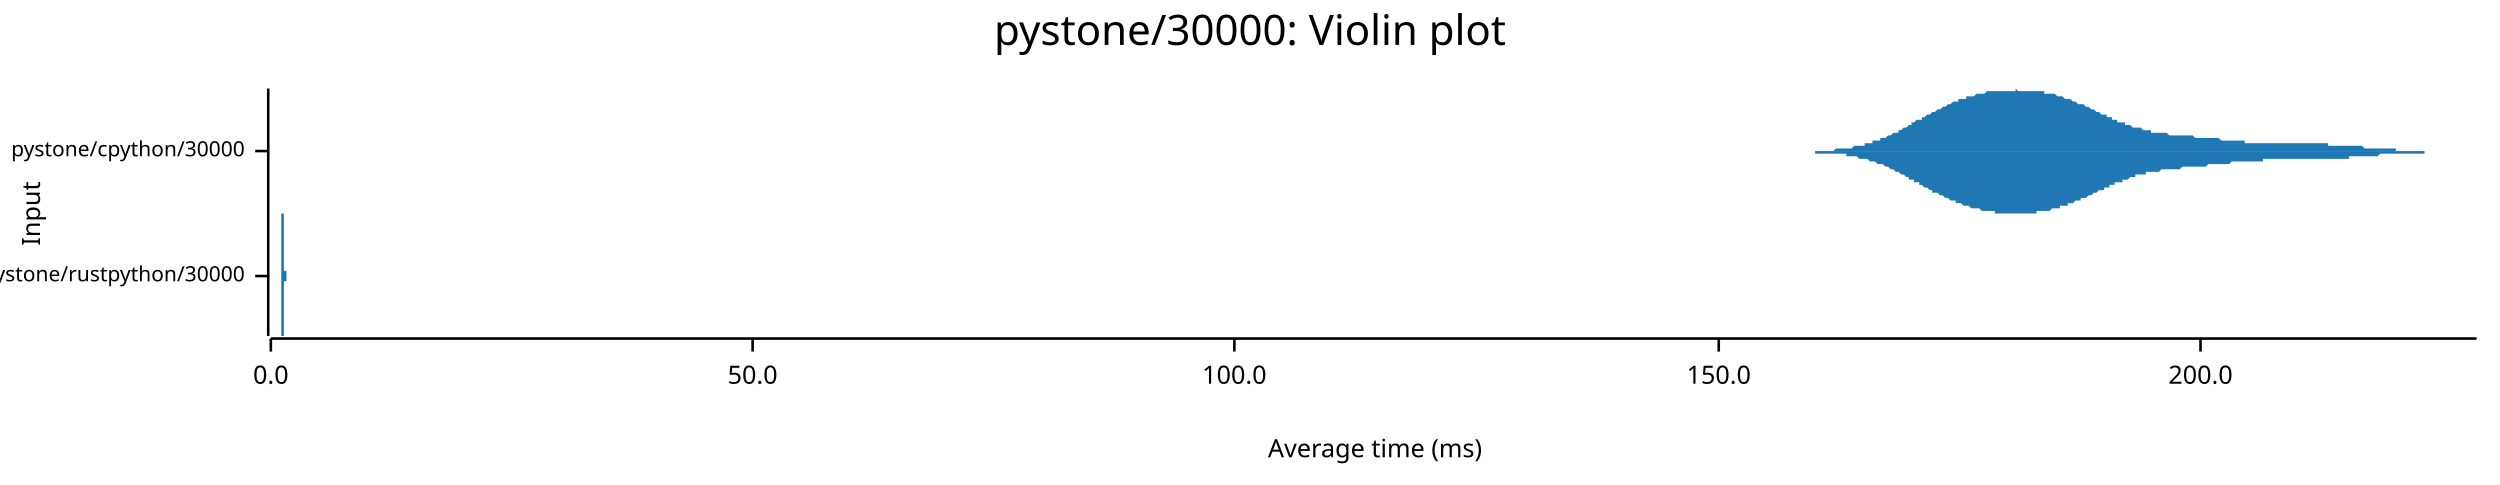
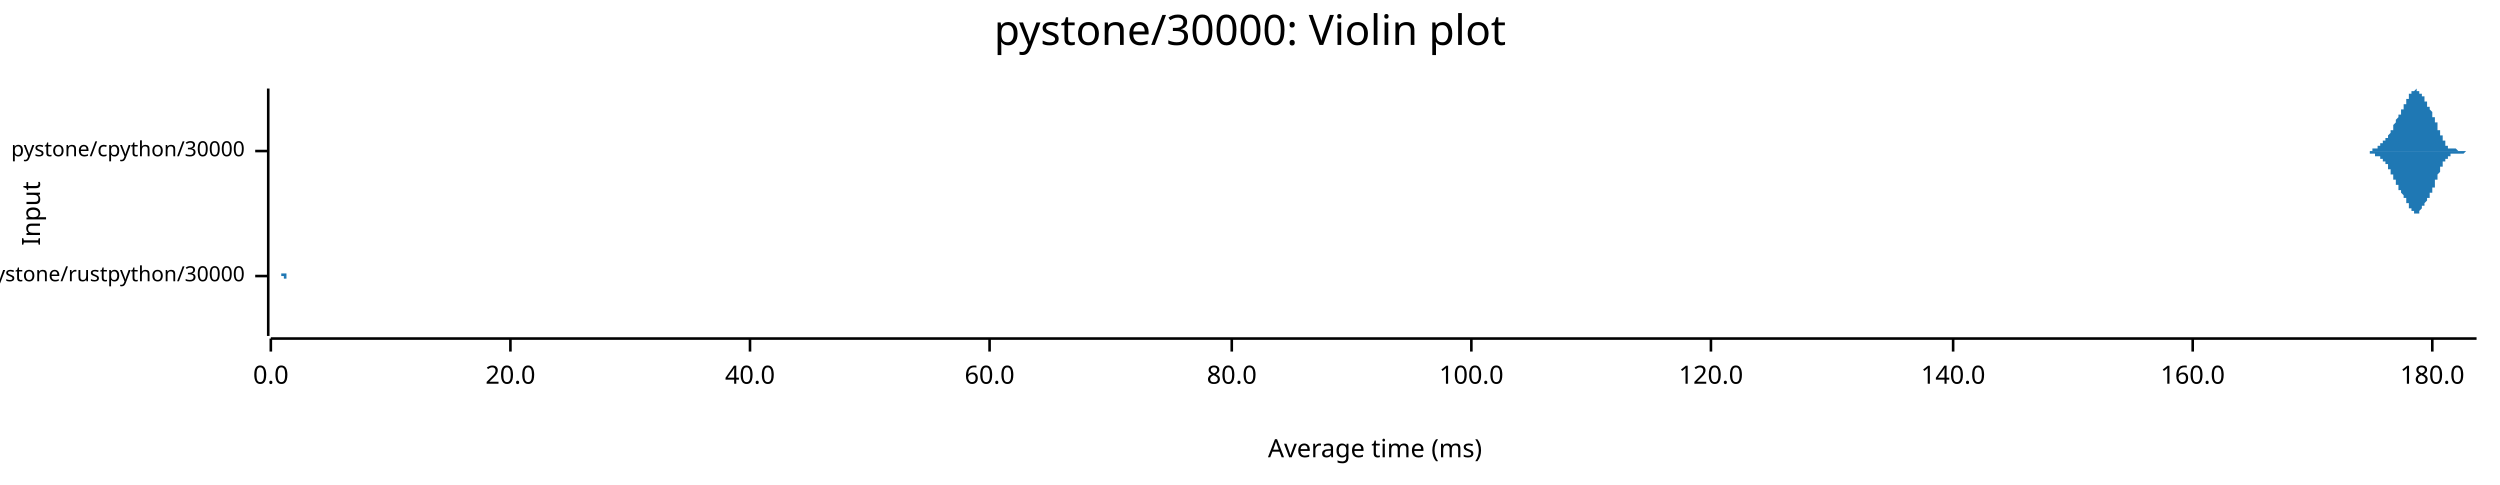
<svg xmlns="http://www.w3.org/2000/svg" width="960" height="186" viewBox="0 0 960 186">
  <text x="480" y="5" dy="0.76em" text-anchor="middle" font-family="sans-serif" font-size="16.129" opacity="1" fill="#000000">
pystone/30000: Violin plot
</text>
  <text x="8" y="82" dy="0.76em" text-anchor="middle" font-family="sans-serif" font-size="9.677" opacity="1" fill="#000000" transform="rotate(270, 8, 82)">
Input
</text>
  <text x="528" y="178" dy="-0.5ex" text-anchor="middle" font-family="sans-serif" font-size="9.677" opacity="1" fill="#000000">
Average time (ms)
</text>
  <polyline fill="none" opacity="1" stroke="#000000" stroke-width="1" points="103,34 103,129 " />
  <text x="94" y="106" dy="0.5ex" text-anchor="end" font-family="sans-serif" font-size="8.065" opacity="1" fill="#000000">
pystone/rustpython/30000
</text>
  <polyline fill="none" opacity="1" stroke="#000000" stroke-width="1" points="98,106 103,106 " />
  <text x="94" y="58" dy="0.5ex" text-anchor="end" font-family="sans-serif" font-size="8.065" opacity="1" fill="#000000">
pystone/cpython/30000
</text>
  <polyline fill="none" opacity="1" stroke="#000000" stroke-width="1" points="98,58 103,58 " />
  <polyline fill="none" opacity="1" stroke="#000000" stroke-width="1" points="104,130 951,130 " />
  <text x="104" y="140" dy="0.76em" text-anchor="middle" font-family="sans-serif" font-size="9.677" opacity="1" fill="#000000">
0.0
</text>
  <polyline fill="none" opacity="1" stroke="#000000" stroke-width="1" points="104,130 104,135 " />
-   <text x="289" y="140" dy="0.76em" text-anchor="middle" font-family="sans-serif" font-size="9.677" opacity="1" fill="#000000">
- 50.0
+   <text x="196" y="140" dy="0.76em" text-anchor="middle" font-family="sans-serif" font-size="9.677" opacity="1" fill="#000000">
+ 20.0
</text>
-   <polyline fill="none" opacity="1" stroke="#000000" stroke-width="1" points="289,130 289,135 " />
-   <text x="474" y="140" dy="0.76em" text-anchor="middle" font-family="sans-serif" font-size="9.677" opacity="1" fill="#000000">
+   <polyline fill="none" opacity="1" stroke="#000000" stroke-width="1" points="196,130 196,135 " />
+   <text x="288" y="140" dy="0.76em" text-anchor="middle" font-family="sans-serif" font-size="9.677" opacity="1" fill="#000000">
+ 40.0
+ </text>
+   <polyline fill="none" opacity="1" stroke="#000000" stroke-width="1" points="288,130 288,135 " />
+   <text x="380" y="140" dy="0.76em" text-anchor="middle" font-family="sans-serif" font-size="9.677" opacity="1" fill="#000000">
+ 60.0
+ </text>
+   <polyline fill="none" opacity="1" stroke="#000000" stroke-width="1" points="380,130 380,135 " />
+   <text x="473" y="140" dy="0.76em" text-anchor="middle" font-family="sans-serif" font-size="9.677" opacity="1" fill="#000000">
+ 80.0
+ </text>
+   <polyline fill="none" opacity="1" stroke="#000000" stroke-width="1" points="473,130 473,135 " />
+   <text x="565" y="140" dy="0.76em" text-anchor="middle" font-family="sans-serif" font-size="9.677" opacity="1" fill="#000000">
100.0
</text>
-   <polyline fill="none" opacity="1" stroke="#000000" stroke-width="1" points="474,130 474,135 " />
-   <text x="660" y="140" dy="0.76em" text-anchor="middle" font-family="sans-serif" font-size="9.677" opacity="1" fill="#000000">
- 150.0
+   <polyline fill="none" opacity="1" stroke="#000000" stroke-width="1" points="565,130 565,135 " />
+   <text x="657" y="140" dy="0.76em" text-anchor="middle" font-family="sans-serif" font-size="9.677" opacity="1" fill="#000000">
+ 120.0
</text>
-   <polyline fill="none" opacity="1" stroke="#000000" stroke-width="1" points="660,130 660,135 " />
-   <text x="845" y="140" dy="0.76em" text-anchor="middle" font-family="sans-serif" font-size="9.677" opacity="1" fill="#000000">
- 200.0
+   <polyline fill="none" opacity="1" stroke="#000000" stroke-width="1" points="657,130 657,135 " />
+   <text x="750" y="140" dy="0.76em" text-anchor="middle" font-family="sans-serif" font-size="9.677" opacity="1" fill="#000000">
+ 140.0
</text>
-   <polyline fill="none" opacity="1" stroke="#000000" stroke-width="1" points="845,130 845,135 " />
-   <polygon opacity="1" fill="#1F78B4" points="108,106 108,106 108,106 108,106 108,106 108,106 108,106 108,106 108,106 108,106 108,106 108,106 108,106 108,106 108,106 108,106 108,106 108,106 108,106 108,106 108,105 108,105 108,105 108,105 108,105 108,105 108,105 108,105 108,105 108,105 108,105 108,105 108,105 108,105 108,105 108,105 108,105 108,104 108,104 108,104 108,104 108,104 108,104 108,104 108,103 108,103 108,103 108,103 108,103 108,102 108,102 108,102 108,102 108,102 108,101 108,101 108,101 108,100 108,100 108,100 108,99 108,99 108,99 108,98 108,98 108,98 108,97 108,97 108,96 108,96 108,95 108,95 108,95 108,94 108,94 108,93 108,93 108,92 108,92 108,91 108,91 108,91 108,90 108,90 108,89 108,89 108,88 108,88 108,88 108,87 108,87 108,86 108,86 108,86 108,85 108,85 108,85 108,84 108,84 108,84 108,84 108,83 108,83 108,83 108,83 108,83 108,83 108,82 108,82 108,82 108,82 108,82 108,82 108,82 108,82 108,82 108,82 109,82 109,82 109,82 109,82 109,82 109,82 109,82 109,83 109,83 109,83 109,83 109,83 109,83 109,83 109,84 109,84 109,84 109,84 109,84 109,85 109,85 109,85 109,85 109,86 109,86 109,86 109,86 109,87 109,87 109,87 109,87 109,88 109,88 109,88 109,88 109,89 109,89 109,89 109,90 109,90 109,90 109,90 109,91 109,91 109,91 109,92 109,92 109,92 109,92 109,93 109,93 109,93 109,93 109,94 109,94 109,94 109,95 109,95 109,95 109,95 109,96 109,96 109,96 109,96 109,97 109,97 109,97 109,97 109,98 109,98 109,98 109,98 109,98 109,99 109,99 109,99 109,99 109,99 109,100 109,100 109,100 109,100 109,100 109,100 109,101 109,101 109,101 109,101 109,101 109,101 109,102 109,102 109,102 109,102 109,102 109,102 109,102 109,102 109,103 109,103 109,103 109,103 109,103 109,103 109,103 109,103 109,103 109,103 109,103 109,103 109,104 109,104 109,104 109,104 109,104 109,104 109,104 109,104 110,104 110,104 110,104 110,104 110,104 110,104 110,104 110,104 110,104 110,104 110,104 110,104 110,104 110,104 110,104 110,104 110,104 110,105 110,105 110,105 110,105 110,105 110,105 110,105 110,105 110,105 110,105 110,105 110,105 110,105 110,105 110,105 110,105 110,105 110,105 110,105 110,105 110,105 110,105 110,105 110,105 110,105 110,105 110,105 110,105 110,105 110,105 110,105 110,105 110,105 110,105 110,105 110,105 110,105 110,105 110,106 110,106 110,106 110,106 110,106 110,106 110,106 110,106 110,106 110,106 110,106 110,106 110,106 110,106 110,106 110,106 110,106 110,106 110,106 110,106 110,106 110,106 110,106 110,106 110,106 110,106 110,106 110,106 110,106 110,106 110,106 110,106 110,106 110,106 110,106 110,106 110,106 110,106 110,106 110,106 110,106 110,106 110,106 110,106 110,106 110,106 110,106 110,106 110,106 110,106 110,106 110,106 110,106 110,106 110,106 110,106 110,106 110,106 110,106 110,106 110,106 110,106 111,106 111,106 111,106 111,106 111,106 111,106 111,106 111,106 111,106 111,106 111,106 111,106 111,106 111,106 111,106 111,106 111,106 111,106 111,106 111,106 111,106 111,106 111,106 111,106 111,106 111,106 111,106 111,106 111,105 111,105 111,105 111,105 111,105 111,105 111,105 111,105 111,105 111,105 111,105 111,105 111,105 111,105 111,105 111,105 111,105 111,105 111,105 111,105 111,105 111,105 111,105 111,105 111,105 111,105 111,105 111,105 111,105 111,105 111,105 111,105 111,105 111,105 111,105 111,105 111,105 111,105 111,105 111,105 111,105 111,105 111,105 111,105 111,105 111,105 111,105 111,105 111,105 111,105 111,105 111,105 111,105 111,105 111,105 111,105 111,105 111,105 111,105 111,105 111,105 111,105 111,105 111,105 111,105 111,105 111,105 111,105 111,105 111,105 111,105 111,105 111,105 111,105 111,105 111,105 111,105 111,105 111,106 111,106 111,106 111,106 111,106 111,106 111,106 111,106 111,106 111,106 111,106 112,106 112,106 112,106 112,106 112,106 112,106 112,106 112,106 112,106 112,106 112,106 112,106 112,106 112,106 112,106 112,106 112,106 112,106 112,106 112,106 112,106 112,106 112,106 112,106 112,106 112,106 112,106 112,106 112,106 112,106 112,106 112,106 108,106 " />
-   <polygon opacity="1" fill="#1F78B4" points="108,106 108,106 108,106 108,106 108,106 108,106 108,106 108,106 108,106 108,106 108,106 108,106 108,106 108,106 108,106 108,106 108,106 108,106 108,106 108,106 108,106 108,106 108,106 108,106 108,106 108,106 108,106 108,106 108,106 108,106 108,106 108,107 108,107 108,107 108,107 108,107 108,107 108,107 108,107 108,107 108,107 108,108 108,108 108,108 108,108 108,108 108,108 108,109 108,109 108,109 108,109 108,109 108,110 108,110 108,110 108,111 108,111 108,111 108,111 108,112 108,112 108,112 108,113 108,113 108,114 108,114 108,114 108,115 108,115 108,116 108,116 108,116 108,117 108,117 108,118 108,118 108,119 108,119 108,120 108,120 108,121 108,121 108,121 108,122 108,122 108,123 108,123 108,124 108,124 108,124 108,125 108,125 108,125 108,126 108,126 108,126 108,127 108,127 108,127 108,128 108,128 108,128 108,128 108,128 108,129 108,129 108,129 108,129 108,129 108,129 108,129 108,129 108,129 108,129 108,129 108,129 108,129 109,129 109,129 109,129 109,129 109,129 109,129 109,129 109,129 109,129 109,129 109,128 109,128 109,128 109,128 109,128 109,128 109,127 109,127 109,127 109,127 109,127 109,126 109,126 109,126 109,126 109,125 109,125 109,125 109,125 109,124 109,124 109,124 109,124 109,123 109,123 109,123 109,123 109,122 109,122 109,122 109,121 109,121 109,121 109,121 109,120 109,120 109,120 109,119 109,119 109,119 109,119 109,118 109,118 109,118 109,117 109,117 109,117 109,117 109,116 109,116 109,116 109,116 109,115 109,115 109,115 109,115 109,114 109,114 109,114 109,114 109,114 109,113 109,113 109,113 109,113 109,112 109,112 109,112 109,112 109,112 109,112 109,111 109,111 109,111 109,111 109,111 109,111 109,110 109,110 109,110 109,110 109,110 109,110 109,110 109,109 109,109 109,109 109,109 109,109 109,109 109,109 109,109 109,109 109,108 109,108 109,108 109,108 109,108 109,108 109,108 109,108 109,108 109,108 109,108 109,108 109,108 109,108 109,108 110,108 110,108 110,107 110,107 110,107 110,107 110,107 110,107 110,107 110,107 110,107 110,107 110,107 110,107 110,107 110,107 110,107 110,107 110,107 110,107 110,107 110,107 110,107 110,107 110,107 110,107 110,107 110,107 110,107 110,107 110,107 110,107 110,107 110,106 110,106 110,106 110,106 110,106 110,106 110,106 110,106 110,106 110,106 110,106 110,106 110,106 110,106 110,106 110,106 110,106 110,106 110,106 110,106 110,106 110,106 110,106 110,106 110,106 110,106 110,106 110,106 110,106 110,106 110,106 110,106 110,106 110,106 110,106 110,106 110,106 110,106 110,106 110,106 110,106 110,106 110,106 110,106 110,106 110,106 110,106 110,106 110,106 110,106 110,106 110,106 110,106 110,106 110,106 110,106 110,106 110,106 110,106 110,106 110,106 110,106 110,106 110,106 110,106 110,106 110,106 110,106 110,106 110,106 110,106 110,106 110,106 110,106 110,106 110,106 110,106 110,106 110,106 110,106 110,106 110,106 110,106 110,106 111,106 111,106 111,106 111,106 111,106 111,106 111,106 111,106 111,106 111,106 111,106 111,106 111,106 111,106 111,106 111,106 111,106 111,106 111,106 111,106 111,106 111,106 111,106 111,106 111,106 111,106 111,106 111,106 111,106 111,106 111,106 111,106 111,106 111,106 111,106 111,106 111,106 111,106 111,106 111,106 111,106 111,106 111,106 111,106 111,106 111,106 111,106 111,106 111,106 111,106 111,106 111,106 111,106 111,106 111,106 111,106 111,106 111,106 111,106 111,107 111,107 111,107 111,107 111,107 111,107 111,107 111,107 111,107 111,107 111,107 111,107 111,107 111,107 111,107 111,107 111,106 111,106 111,106 111,106 111,106 111,106 111,106 111,106 111,106 111,106 111,106 111,106 111,106 111,106 111,106 111,106 111,106 111,106 111,106 111,106 111,106 111,106 111,106 111,106 111,106 111,106 111,106 111,106 111,106 111,106 111,106 111,106 111,106 111,106 111,106 111,106 111,106 111,106 111,106 111,106 111,106 111,106 112,106 112,106 112,106 112,106 112,106 112,106 112,106 112,106 112,106 112,106 112,106 112,106 112,106 112,106 112,106 112,106 112,106 112,106 112,106 112,106 112,106 112,106 112,106 112,106 112,106 112,106 112,106 112,106 112,106 112,106 112,106 112,106 108,106 " />
-   <polygon opacity="1" fill="#1F78B4" points="682,58 683,58 683,58 684,58 684,58 685,58 685,58 686,58 687,58 687,58 688,58 688,58 689,58 689,58 690,58 690,58 691,58 691,58 692,58 692,58 693,58 694,58 694,58 695,58 695,58 696,58 696,58 697,58 697,58 698,58 698,58 699,58 699,58 700,58 701,58 701,58 702,58 702,58 703,58 703,58 704,58 704,58 705,57 705,57 706,57 706,57 707,57 708,57 708,57 709,57 709,57 710,57 710,57 711,57 711,57 712,56 712,56 713,56 713,56 714,56 715,56 715,56 716,56 716,55 717,55 717,55 718,55 718,55 719,55 719,54 720,54 720,54 721,54 722,54 722,53 723,53 723,53 724,53 724,53 725,52 725,52 726,52 726,52 727,51 727,51 728,51 729,51 729,50 730,50 730,50 731,49 731,49 732,49 732,49 733,48 733,48 734,48 734,47 735,47 735,47 736,46 737,46 737,46 738,46 738,45 739,45 739,45 740,44 740,44 741,44 741,44 742,43 742,43 743,43 744,42 744,42 745,42 745,42 746,41 746,41 747,41 747,41 748,40 748,40 749,40 749,40 750,39 751,39 751,39 752,39 752,38 753,38 753,38 754,38 754,38 755,38 755,37 756,37 756,37 757,37 758,37 758,37 759,36 759,36 760,36 760,36 761,36 761,36 762,36 762,36 763,35 763,35 764,35 765,35 765,35 766,35 766,35 767,35 767,35 768,35 768,35 769,35 769,35 770,35 770,35 771,35 772,35 772,35 773,35 773,35 774,35 774,34 775,35 775,35 776,35 776,35 777,35 777,35 778,35 778,35 779,35 780,35 780,35 781,35 781,35 782,35 782,35 783,35 783,35 784,35 784,35 785,35 785,36 786,36 787,36 787,36 788,36 788,36 789,36 789,36 790,37 790,37 791,37 791,37 792,37 792,37 793,38 794,38 794,38 795,38 795,38 796,39 796,39 797,39 797,39 798,40 798,40 799,40 799,40 800,40 801,41 801,41 802,41 802,41 803,42 803,42 804,42 804,42 805,43 805,43 806,43 806,43 807,44 808,44 808,44 809,44 809,45 810,45 810,45 811,45 811,46 812,46 812,46 813,46 813,47 814,47 815,47 815,47 816,47 816,48 817,48 817,48 818,48 818,48 819,49 819,49 820,49 820,49 821,49 821,49 822,49 823,50 823,50 824,50 824,50 825,50 825,50 826,50 826,51 827,51 827,51 828,51 828,51 829,51 830,51 830,51 831,51 831,51 832,51 832,51 833,52 833,52 834,52 834,52 835,52 835,52 836,52 837,52 837,52 838,52 838,52 839,52 839,52 840,52 840,52 841,52 841,52 842,52 842,52 843,53 844,53 844,53 845,53 845,53 846,53 846,53 847,53 847,53 848,53 848,53 849,53 849,53 850,53 851,53 851,53 852,53 852,53 853,54 853,54 854,54 854,54 855,54 855,54 856,54 856,54 857,54 858,54 858,54 859,54 859,54 860,54 860,54 861,54 861,54 862,54 862,55 863,55 863,55 864,55 864,55 865,55 866,55 866,55 867,55 867,55 868,55 868,55 869,55 869,55 870,55 870,55 871,55 871,55 872,55 873,55 873,55 874,55 874,55 875,55 875,55 876,55 876,55 877,55 877,55 878,55 878,55 879,55 880,55 880,55 881,55 881,55 882,55 882,55 883,55 883,55 884,55 884,55 885,55 885,55 886,55 887,55 887,55 888,55 888,55 889,55 889,55 890,55 890,55 891,55 891,55 892,55 892,55 893,55 894,55 894,56 895,56 895,56 896,56 896,56 897,56 897,56 898,56 898,56 899,56 899,56 900,56 901,56 901,56 902,56 902,56 903,56 903,56 904,56 904,56 905,56 905,56 906,56 906,56 907,56 907,56 908,57 909,57 909,57 910,57 910,57 911,57 911,57 912,57 912,57 913,57 913,57 914,57 914,57 915,57 916,57 916,57 917,57 917,57 918,57 918,57 919,57 919,57 920,57 920,58 921,58 921,58 922,58 923,58 923,58 924,58 924,58 925,58 925,58 926,58 926,58 927,58 927,58 928,58 928,58 929,58 930,58 930,58 931,58 931,58 932,58 932,58 933,58 933,58 934,58 934,58 935,58 935,58 936,58 937,58 937,58 938,58 938,58 939,58 939,58 940,58 940,58 941,58 941,58 942,58 942,58 943,58 944,58 944,58 945,58 945,58 946,58 946,58 947,58 947,58 948,58 948,58 949,58 949,58 950,58 951,58 951,58 682,58 " />
-   <polygon opacity="1" fill="#1F78B4" points="682,58 683,58 683,58 684,58 684,58 685,58 685,58 686,58 687,58 687,58 688,58 688,58 689,58 689,58 690,58 690,58 691,58 691,58 692,58 692,58 693,58 694,58 694,58 695,58 695,58 696,58 696,58 697,58 697,59 698,59 698,59 699,59 699,59 700,59 701,59 701,59 702,59 702,59 703,59 703,59 704,59 704,59 705,59 705,59 706,59 706,59 707,59 708,59 708,59 709,59 709,60 710,60 710,60 711,60 711,60 712,60 712,60 713,60 713,60 714,61 715,61 715,61 716,61 716,61 717,61 717,61 718,62 718,62 719,62 719,62 720,62 720,62 721,63 722,63 722,63 723,63 723,63 724,64 724,64 725,64 725,64 726,65 726,65 727,65 727,65 728,66 729,66 729,66 730,67 730,67 731,67 731,67 732,68 732,68 733,68 733,69 734,69 734,69 735,69 735,70 736,70 737,70 737,71 738,71 738,71 739,72 739,72 740,72 740,72 741,73 741,73 742,73 742,74 743,74 744,74 744,74 745,75 745,75 746,75 746,75 747,76 747,76 748,76 748,76 749,77 749,77 750,77 751,77 751,78 752,78 752,78 753,78 753,78 754,79 754,79 755,79 755,79 756,79 756,79 757,80 758,80 758,80 759,80 759,80 760,80 760,80 761,81 761,81 762,81 762,81 763,81 763,81 764,81 765,81 765,81 766,81 766,82 767,82 767,82 768,82 768,82 769,82 769,82 770,82 770,82 771,82 772,82 772,82 773,82 773,82 774,82 774,82 775,82 775,82 776,82 776,82 777,82 777,82 778,82 778,82 779,82 780,82 780,82 781,82 781,82 782,82 782,81 783,81 783,81 784,81 784,81 785,81 785,81 786,81 787,81 787,81 788,80 788,80 789,80 789,80 790,80 790,80 791,80 791,79 792,79 792,79 793,79 794,79 794,78 795,78 795,78 796,78 796,78 797,77 797,77 798,77 798,77 799,77 799,76 800,76 801,76 801,76 802,75 802,75 803,75 803,75 804,74 804,74 805,74 805,74 806,73 806,73 807,73 808,73 808,72 809,72 809,72 810,72 810,71 811,71 811,71 812,71 812,70 813,70 813,70 814,70 815,70 815,69 816,69 816,69 817,69 817,69 818,68 818,68 819,68 819,68 820,68 820,67 821,67 821,67 822,67 823,67 823,67 824,67 824,66 825,66 825,66 826,66 826,66 827,66 827,66 828,66 828,66 829,66 830,65 830,65 831,65 831,65 832,65 832,65 833,65 833,65 834,65 834,65 835,65 835,65 836,65 837,65 837,65 838,64 838,64 839,64 839,64 840,64 840,64 841,64 841,64 842,64 842,64 843,64 844,64 844,64 845,64 845,64 846,64 846,64 847,64 847,64 848,63 848,63 849,63 849,63 850,63 851,63 851,63 852,63 852,63 853,63 853,63 854,63 854,63 855,63 855,63 856,63 856,63 857,62 858,62 858,62 859,62 859,62 860,62 860,62 861,62 861,62 862,62 862,62 863,62 863,62 864,62 864,62 865,62 866,62 866,62 867,62 867,62 868,62 868,62 869,62 869,61 870,61 870,61 871,61 871,61 872,61 873,61 873,61 874,61 874,61 875,61 875,61 876,61 876,61 877,61 877,61 878,61 878,61 879,61 880,61 880,61 881,61 881,61 882,61 882,61 883,61 883,61 884,61 884,61 885,61 885,61 886,61 887,61 887,61 888,61 888,61 889,61 889,61 890,61 890,61 891,61 891,61 892,61 892,61 893,61 894,61 894,61 895,61 895,61 896,61 896,61 897,61 897,61 898,61 898,61 899,61 899,61 900,61 901,61 901,61 902,61 902,60 903,60 903,60 904,60 904,60 905,60 905,60 906,60 906,60 907,60 907,60 908,60 909,60 909,60 910,60 910,60 911,60 911,60 912,60 912,60 913,60 913,60 914,59 914,59 915,59 916,59 916,59 917,59 917,59 918,59 918,59 919,59 919,59 920,59 920,59 921,59 921,59 922,59 923,59 923,59 924,59 924,59 925,59 925,59 926,59 926,59 927,59 927,59 928,59 928,59 929,59 930,59 930,59 931,59 931,58 932,58 932,58 933,58 933,58 934,58 934,58 935,58 935,58 936,58 937,58 937,58 938,58 938,58 939,58 939,58 940,58 940,58 941,58 941,58 942,58 942,58 943,58 944,58 944,58 945,58 945,58 946,58 946,58 947,58 947,58 948,58 948,58 949,58 949,58 950,58 951,58 951,58 682,58 " />
+   <polyline fill="none" opacity="1" stroke="#000000" stroke-width="1" points="750,130 750,135 " />
+   <text x="842" y="140" dy="0.76em" text-anchor="middle" font-family="sans-serif" font-size="9.677" opacity="1" fill="#000000">
+ 160.0
+ </text>
+   <polyline fill="none" opacity="1" stroke="#000000" stroke-width="1" points="842,130 842,135 " />
+   <text x="934" y="140" dy="0.76em" text-anchor="middle" font-family="sans-serif" font-size="9.677" opacity="1" fill="#000000">
+ 180.0
+ </text>
+   <polyline fill="none" opacity="1" stroke="#000000" stroke-width="1" points="934,130 934,135 " />
+   <polygon opacity="1" fill="#1F78B4" points="108,106 108,106 108,106 108,106 108,106 108,105 108,105 108,105 108,105 108,105 108,105 109,105 109,105 109,105 109,105 109,105 109,105 109,105 109,105 109,104 109,104 109,104 109,104 109,104 109,104 109,103 109,103 109,103 109,103 109,103 109,102 109,102 109,102 109,101 109,101 109,101 109,100 109,100 109,99 109,99 109,98 109,98 109,98 109,97 109,97 109,96 109,95 109,95 109,94 109,94 109,93 109,93 109,92 109,91 109,91 109,90 109,90 109,89 109,88 109,88 109,87 109,87 109,86 109,86 109,85 109,85 109,84 109,84 109,84 109,83 109,83 109,83 109,83 109,82 109,82 109,82 109,82 109,82 109,82 109,82 109,82 109,82 109,82 109,83 109,83 109,83 109,83 109,84 109,84 109,84 109,85 109,85 109,86 109,86 109,87 109,87 109,88 109,88 109,89 109,89 109,90 109,90 109,91 109,91 109,92 109,92 109,93 109,94 109,94 109,95 109,95 109,96 109,96 109,97 109,97 109,97 109,98 109,98 109,99 109,99 109,99 109,100 109,100 109,100 109,101 109,101 109,101 109,101 109,102 109,102 109,102 109,102 109,103 109,103 109,103 109,103 109,103 109,103 109,103 109,104 109,104 109,104 109,104 109,104 109,104 109,104 109,104 109,104 109,104 109,104 109,105 109,105 109,105 109,105 109,105 109,105 109,105 109,105 109,105 109,105 109,105 109,105 109,105 109,105 109,105 109,105 109,105 109,105 109,105 109,105 109,105 109,105 109,105 109,105 109,105 109,105 109,105 109,105 109,105 109,105 109,105 109,105 109,105 109,105 109,105 109,105 109,105 109,105 109,105 109,105 109,105 109,105 109,105 109,105 109,105 109,105 109,105 109,105 109,105 109,105 109,105 109,105 109,105 109,105 109,105 109,105 109,105 109,105 109,105 109,105 109,105 109,105 109,105 109,105 109,105 109,105 109,105 109,105 109,105 109,105 109,105 109,105 109,105 109,105 109,105 109,105 109,105 109,105 109,105 109,105 109,105 110,105 110,105 110,105 110,105 110,105 110,105 110,105 110,105 110,105 110,105 110,105 110,105 110,105 110,105 110,105 110,105 110,105 110,105 110,105 110,105 110,105 110,105 110,105 110,105 110,105 110,105 110,105 110,105 110,105 110,105 110,105 110,105 110,105 110,105 110,105 110,105 110,105 110,105 110,105 110,105 110,105 110,105 110,105 110,105 110,105 110,105 110,105 110,105 110,105 110,105 110,105 110,105 110,105 110,105 110,106 110,106 110,106 110,106 110,106 110,106 110,106 110,106 110,106 110,106 110,106 110,106 110,106 110,106 110,106 110,106 110,106 110,106 110,106 110,106 110,106 110,106 110,106 110,106 110,106 110,106 110,106 110,106 110,106 110,106 110,106 110,106 110,106 110,106 110,106 110,106 110,106 110,106 110,106 110,106 110,106 110,106 110,106 110,106 110,106 110,106 110,106 110,106 110,106 110,106 110,106 110,106 110,106 110,106 110,106 110,106 110,106 110,106 110,106 110,106 110,106 110,106 110,106 110,106 110,106 110,106 110,106 110,106 110,106 110,106 110,105 110,105 110,105 110,105 110,105 110,105 110,105 110,105 110,105 110,105 110,105 110,105 110,105 110,105 110,105 110,105 110,105 110,105 110,105 110,105 110,105 110,105 110,105 110,105 110,105 110,105 110,105 110,105 110,105 110,105 110,105 110,105 110,106 110,106 110,106 110,106 110,106 110,106 110,106 110,106 110,106 110,106 110,106 110,106 110,106 110,106 110,106 110,106 110,106 110,106 110,106 110,106 110,106 110,105 110,105 110,105 110,105 110,105 110,105 110,105 110,105 110,105 110,105 110,105 110,105 110,105 110,105 110,105 110,105 110,105 110,105 110,105 110,105 110,105 110,105 110,105 110,105 110,105 110,105 110,105 110,105 110,105 110,105 110,105 110,105 110,106 110,106 110,106 110,106 110,106 110,106 110,106 110,106 110,106 110,106 110,106 111,106 111,106 111,106 111,106 111,106 111,106 111,106 111,106 111,106 111,106 111,106 111,106 111,106 111,106 111,106 111,106 111,106 111,106 111,106 111,106 111,106 111,106 111,106 111,106 111,106 111,106 111,106 111,106 111,106 111,106 111,106 111,106 111,106 111,106 111,106 111,106 111,106 111,106 111,106 111,106 111,106 111,106 111,106 111,106 111,106 111,106 111,106 111,106 111,106 111,106 108,106 " />
+   <polygon opacity="1" fill="#1F78B4" points="108,106 108,106 108,106 108,106 108,106 108,106 108,106 108,106 108,106 108,106 108,106 109,106 109,106 109,106 109,107 109,107 109,107 109,107 109,107 109,107 109,107 109,107 109,107 109,108 109,108 109,108 109,108 109,108 109,109 109,109 109,109 109,110 109,110 109,110 109,111 109,111 109,111 109,112 109,112 109,113 109,113 109,113 109,114 109,114 109,115 109,116 109,116 109,117 109,117 109,118 109,118 109,119 109,120 109,120 109,121 109,121 109,122 109,122 109,123 109,124 109,124 109,125 109,125 109,126 109,126 109,127 109,127 109,127 109,128 109,128 109,128 109,129 109,129 109,129 109,129 109,129 109,129 109,129 109,129 109,129 109,129 109,129 109,129 109,129 109,129 109,128 109,128 109,128 109,128 109,127 109,127 109,126 109,126 109,125 109,125 109,124 109,124 109,123 109,123 109,122 109,122 109,121 109,121 109,120 109,120 109,119 109,118 109,118 109,117 109,117 109,116 109,116 109,115 109,115 109,115 109,114 109,114 109,113 109,113 109,113 109,112 109,112 109,111 109,111 109,111 109,111 109,110 109,110 109,110 109,110 109,109 109,109 109,109 109,109 109,109 109,108 109,108 109,108 109,108 109,108 109,108 109,108 109,108 109,107 109,107 109,107 109,107 109,107 109,107 109,107 109,107 109,107 109,107 109,107 109,107 109,107 109,107 109,107 109,107 109,107 109,107 109,107 109,107 109,107 109,107 109,106 109,106 109,106 109,106 109,106 109,106 109,106 109,106 109,106 109,106 109,106 109,106 109,106 109,106 109,106 109,106 109,106 109,106 109,106 109,106 109,107 109,107 109,107 109,107 109,107 109,107 109,107 109,107 109,107 109,107 109,107 109,107 109,107 109,107 109,107 109,107 109,107 109,107 109,107 109,107 109,107 109,107 109,107 109,107 109,107 109,107 109,107 109,107 109,107 109,107 109,107 109,107 109,107 109,107 109,107 109,107 109,107 109,107 109,107 109,107 109,107 109,107 109,107 109,107 109,107 109,107 110,107 110,107 110,107 110,107 110,107 110,107 110,107 110,107 110,107 110,107 110,107 110,107 110,107 110,107 110,107 110,107 110,106 110,106 110,106 110,106 110,106 110,106 110,106 110,106 110,106 110,106 110,106 110,106 110,106 110,106 110,106 110,106 110,106 110,106 110,106 110,106 110,106 110,106 110,106 110,106 110,106 110,106 110,106 110,106 110,106 110,106 110,106 110,106 110,106 110,106 110,106 110,106 110,106 110,106 110,106 110,106 110,106 110,106 110,106 110,106 110,106 110,106 110,106 110,106 110,106 110,106 110,106 110,106 110,106 110,106 110,106 110,106 110,106 110,106 110,106 110,106 110,106 110,106 110,106 110,106 110,106 110,106 110,106 110,106 110,106 110,106 110,106 110,106 110,106 110,106 110,106 110,106 110,106 110,106 110,106 110,106 110,106 110,106 110,106 110,106 110,106 110,106 110,106 110,106 110,106 110,106 110,106 110,106 110,106 110,106 110,106 110,106 110,106 110,106 110,106 110,106 110,106 110,106 110,106 110,106 110,106 110,106 110,106 110,106 110,106 110,106 110,106 110,106 110,106 110,106 110,106 110,106 110,106 110,106 110,106 110,106 110,106 110,106 110,106 110,106 110,106 110,106 110,106 110,106 110,106 110,106 110,106 110,106 110,106 110,106 110,106 110,106 110,106 110,106 110,106 110,106 110,106 110,106 110,106 110,106 110,106 110,106 110,106 110,106 110,106 110,106 110,106 110,106 110,106 110,106 110,106 110,106 110,106 110,106 110,106 110,106 110,106 110,106 110,106 110,106 110,106 110,106 110,106 110,106 110,106 110,106 110,106 110,106 110,106 110,106 110,106 110,106 110,106 110,106 110,106 110,106 110,106 110,106 110,106 110,106 110,106 110,106 110,106 110,106 110,106 110,106 110,106 110,106 110,106 110,106 110,106 110,106 110,106 110,106 110,106 110,106 110,106 110,106 110,106 110,106 111,106 111,106 111,106 111,106 111,106 111,106 111,106 111,106 111,106 111,106 111,106 111,106 111,106 111,106 111,106 111,106 111,106 111,106 111,106 111,106 111,106 111,106 111,106 111,106 111,106 111,106 111,106 111,106 111,106 111,106 111,106 111,106 111,106 111,106 111,106 111,106 111,106 111,106 111,106 111,106 111,106 111,106 111,106 111,106 111,106 111,106 111,106 111,106 111,106 111,106 108,106 " />
+   <polygon opacity="1" fill="#1F78B4" points="907,58 907,58 907,58 907,58 907,58 907,58 908,58 908,58 908,58 908,58 908,58 908,58 908,58 908,58 908,58 908,58 908,58 908,58 909,58 909,58 909,58 909,58 909,58 909,58 909,58 909,58 909,58 909,58 909,58 910,58 910,58 910,58 910,58 910,58 910,58 910,58 910,58 910,58 910,58 910,58 911,58 911,58 911,58 911,58 911,58 911,58 911,58 911,58 911,58 911,58 911,58 911,57 912,57 912,57 912,57 912,57 912,57 912,57 912,57 912,57 912,57 912,57 912,57 913,57 913,57 913,57 913,57 913,57 913,57 913,57 913,56 913,56 913,56 913,56 913,56 914,56 914,56 914,56 914,56 914,56 914,56 914,56 914,56 914,56 914,55 914,55 915,55 915,55 915,55 915,55 915,55 915,55 915,55 915,55 915,55 915,55 915,54 915,54 916,54 916,54 916,54 916,54 916,54 916,54 916,54 916,54 916,53 916,53 916,53 917,53 917,53 917,53 917,53 917,53 917,52 917,52 917,52 917,52 917,52 917,52 917,52 918,51 918,51 918,51 918,51 918,51 918,51 918,50 918,50 918,50 918,50 918,50 919,50 919,49 919,49 919,49 919,49 919,49 919,48 919,48 919,48 919,48 919,48 919,48 920,47 920,47 920,47 920,47 920,47 920,46 920,46 920,46 920,46 920,46 920,46 921,45 921,45 921,45 921,45 921,45 921,45 921,44 921,44 921,44 921,44 921,44 921,44 922,44 922,43 922,43 922,43 922,43 922,43 922,43 922,43 922,42 922,42 922,42 923,42 923,42 923,42 923,42 923,41 923,41 923,41 923,41 923,41 923,41 923,40 923,40 924,40 924,40 924,40 924,40 924,39 924,39 924,39 924,39 924,39 924,39 924,38 925,38 925,38 925,38 925,38 925,38 925,37 925,37 925,37 925,37 925,37 925,37 925,36 926,36 926,36 926,36 926,36 926,36 926,36 926,36 926,35 926,35 926,35 926,35 927,35 927,35 927,35 927,35 927,35 927,35 927,35 927,35 927,35 927,35 927,35 927,35 928,34 928,34 928,35 928,35 928,35 928,35 928,35 928,35 928,35 928,35 928,35 929,35 929,35 929,35 929,35 929,35 929,35 929,35 929,35 929,36 929,36 929,36 929,36 930,36 930,36 930,36 930,36 930,37 930,37 930,37 930,37 930,37 930,37 930,37 931,37 931,38 931,38 931,38 931,38 931,38 931,38 931,38 931,39 931,39 931,39 932,39 932,39 932,39 932,39 932,40 932,40 932,40 932,40 932,40 932,40 932,40 932,41 933,41 933,41 933,41 933,41 933,41 933,42 933,42 933,42 933,42 933,42 933,42 934,43 934,43 934,43 934,43 934,43 934,43 934,44 934,44 934,44 934,44 934,44 934,45 935,45 935,45 935,45 935,46 935,46 935,46 935,46 935,46 935,47 935,47 935,47 936,47 936,48 936,48 936,48 936,48 936,48 936,49 936,49 936,49 936,49 936,50 936,50 937,50 937,50 937,50 937,51 937,51 937,51 937,51 937,52 937,52 937,52 937,52 938,52 938,53 938,53 938,53 938,53 938,53 938,53 938,54 938,54 938,54 938,54 938,54 939,54 939,54 939,55 939,55 939,55 939,55 939,55 939,55 939,55 939,55 939,56 940,56 940,56 940,56 940,56 940,56 940,56 940,56 940,56 940,56 940,56 940,56 940,57 941,57 941,57 941,57 941,57 941,57 941,57 941,57 941,57 941,57 941,57 941,57 942,57 942,57 942,57 942,57 942,57 942,57 942,57 942,57 942,57 942,57 942,57 942,57 943,57 943,57 943,57 943,57 943,57 943,57 943,57 943,57 943,57 943,57 943,57 944,58 944,58 944,58 944,58 944,58 944,58 944,58 944,58 944,58 944,58 944,58 944,58 945,58 945,58 945,58 945,58 945,58 945,58 945,58 945,58 945,58 945,58 945,58 946,58 946,58 946,58 946,58 946,58 946,58 946,58 946,58 946,58 946,58 946,58 946,58 947,58 947,58 947,58 947,58 947,58 947,58 947,58 947,58 947,58 947,58 947,58 948,58 948,58 948,58 948,58 948,58 948,58 948,58 948,58 948,58 948,58 948,58 948,58 949,58 949,58 949,58 949,58 949,58 949,58 949,58 949,58 949,58 949,58 949,58 950,58 950,58 950,58 950,58 950,58 950,58 950,58 950,58 950,58 950,58 950,58 951,58 951,58 907,58 " />
+   <polygon opacity="1" fill="#1F78B4" points="907,58 907,58 907,58 907,58 907,58 907,58 908,58 908,58 908,58 908,58 908,58 908,58 908,58 908,58 908,58 908,58 908,58 908,58 909,58 909,58 909,58 909,58 909,58 909,58 909,58 909,58 909,58 909,58 909,58 910,58 910,58 910,58 910,58 910,58 910,59 910,59 910,59 910,59 910,59 910,59 911,59 911,59 911,59 911,59 911,59 911,59 911,59 911,59 911,59 911,59 911,59 911,59 912,59 912,59 912,59 912,59 912,59 912,59 912,59 912,59 912,59 912,59 912,60 913,60 913,60 913,60 913,60 913,60 913,60 913,60 913,60 913,60 913,60 913,60 913,60 914,60 914,60 914,61 914,61 914,61 914,61 914,61 914,61 914,61 914,61 914,61 915,61 915,61 915,61 915,61 915,62 915,62 915,62 915,62 915,62 915,62 915,62 915,62 916,62 916,62 916,62 916,63 916,63 916,63 916,63 916,63 916,63 916,63 916,63 917,63 917,64 917,64 917,64 917,64 917,64 917,64 917,64 917,64 917,65 917,65 917,65 918,65 918,65 918,65 918,66 918,66 918,66 918,66 918,66 918,66 918,67 918,67 919,67 919,67 919,67 919,67 919,68 919,68 919,68 919,68 919,68 919,69 919,69 919,69 920,69 920,69 920,70 920,70 920,70 920,70 920,70 920,70 920,71 920,71 920,71 921,71 921,71 921,71 921,72 921,72 921,72 921,72 921,72 921,72 921,73 921,73 921,73 922,73 922,73 922,73 922,73 922,74 922,74 922,74 922,74 922,74 922,74 922,74 923,75 923,75 923,75 923,75 923,75 923,75 923,75 923,76 923,76 923,76 923,76 923,76 924,76 924,77 924,77 924,77 924,77 924,77 924,77 924,78 924,78 924,78 924,78 925,78 925,78 925,79 925,79 925,79 925,79 925,79 925,79 925,80 925,80 925,80 925,80 926,80 926,80 926,80 926,81 926,81 926,81 926,81 926,81 926,81 926,81 926,81 927,81 927,82 927,82 927,82 927,82 927,82 927,82 927,82 927,82 927,82 927,82 927,82 928,82 928,82 928,82 928,82 928,82 928,82 928,82 928,82 928,82 928,82 928,82 929,82 929,82 929,81 929,81 929,81 929,81 929,81 929,81 929,81 929,81 929,81 929,81 930,80 930,80 930,80 930,80 930,80 930,80 930,80 930,80 930,79 930,79 930,79 931,79 931,79 931,79 931,79 931,78 931,78 931,78 931,78 931,78 931,78 931,78 932,77 932,77 932,77 932,77 932,77 932,77 932,77 932,76 932,76 932,76 932,76 932,76 933,76 933,76 933,75 933,75 933,75 933,75 933,75 933,75 933,74 933,74 933,74 934,74 934,74 934,74 934,73 934,73 934,73 934,73 934,73 934,72 934,72 934,72 934,72 935,72 935,71 935,71 935,71 935,71 935,71 935,70 935,70 935,70 935,70 935,69 936,69 936,69 936,69 936,69 936,68 936,68 936,68 936,68 936,67 936,67 936,67 936,67 937,66 937,66 937,66 937,66 937,66 937,65 937,65 937,65 937,65 937,65 937,64 938,64 938,64 938,64 938,64 938,63 938,63 938,63 938,63 938,63 938,63 938,62 938,62 939,62 939,62 939,62 939,62 939,62 939,62 939,61 939,61 939,61 939,61 939,61 940,61 940,61 940,61 940,61 940,60 940,60 940,60 940,60 940,60 940,60 940,60 940,60 941,60 941,60 941,60 941,60 941,60 941,60 941,60 941,60 941,60 941,59 941,59 942,59 942,59 942,59 942,59 942,59 942,59 942,59 942,59 942,59 942,59 942,59 942,59 943,59 943,59 943,59 943,59 943,59 943,59 943,59 943,59 943,59 943,59 943,59 944,59 944,59 944,59 944,59 944,59 944,59 944,59 944,59 944,59 944,59 944,59 944,59 945,59 945,59 945,59 945,59 945,59 945,59 945,59 945,59 945,59 945,59 945,59 946,59 946,59 946,59 946,59 946,59 946,59 946,59 946,59 946,59 946,59 946,59 946,59 947,58 947,58 947,58 947,58 947,58 947,58 947,58 947,58 947,58 947,58 947,58 948,58 948,58 948,58 948,58 948,58 948,58 948,58 948,58 948,58 948,58 948,58 948,58 949,58 949,58 949,58 949,58 949,58 949,58 949,58 949,58 949,58 949,58 949,58 950,58 950,58 950,58 950,58 950,58 950,58 950,58 950,58 950,58 950,58 950,58 951,58 951,58 907,58 " />
</svg>
